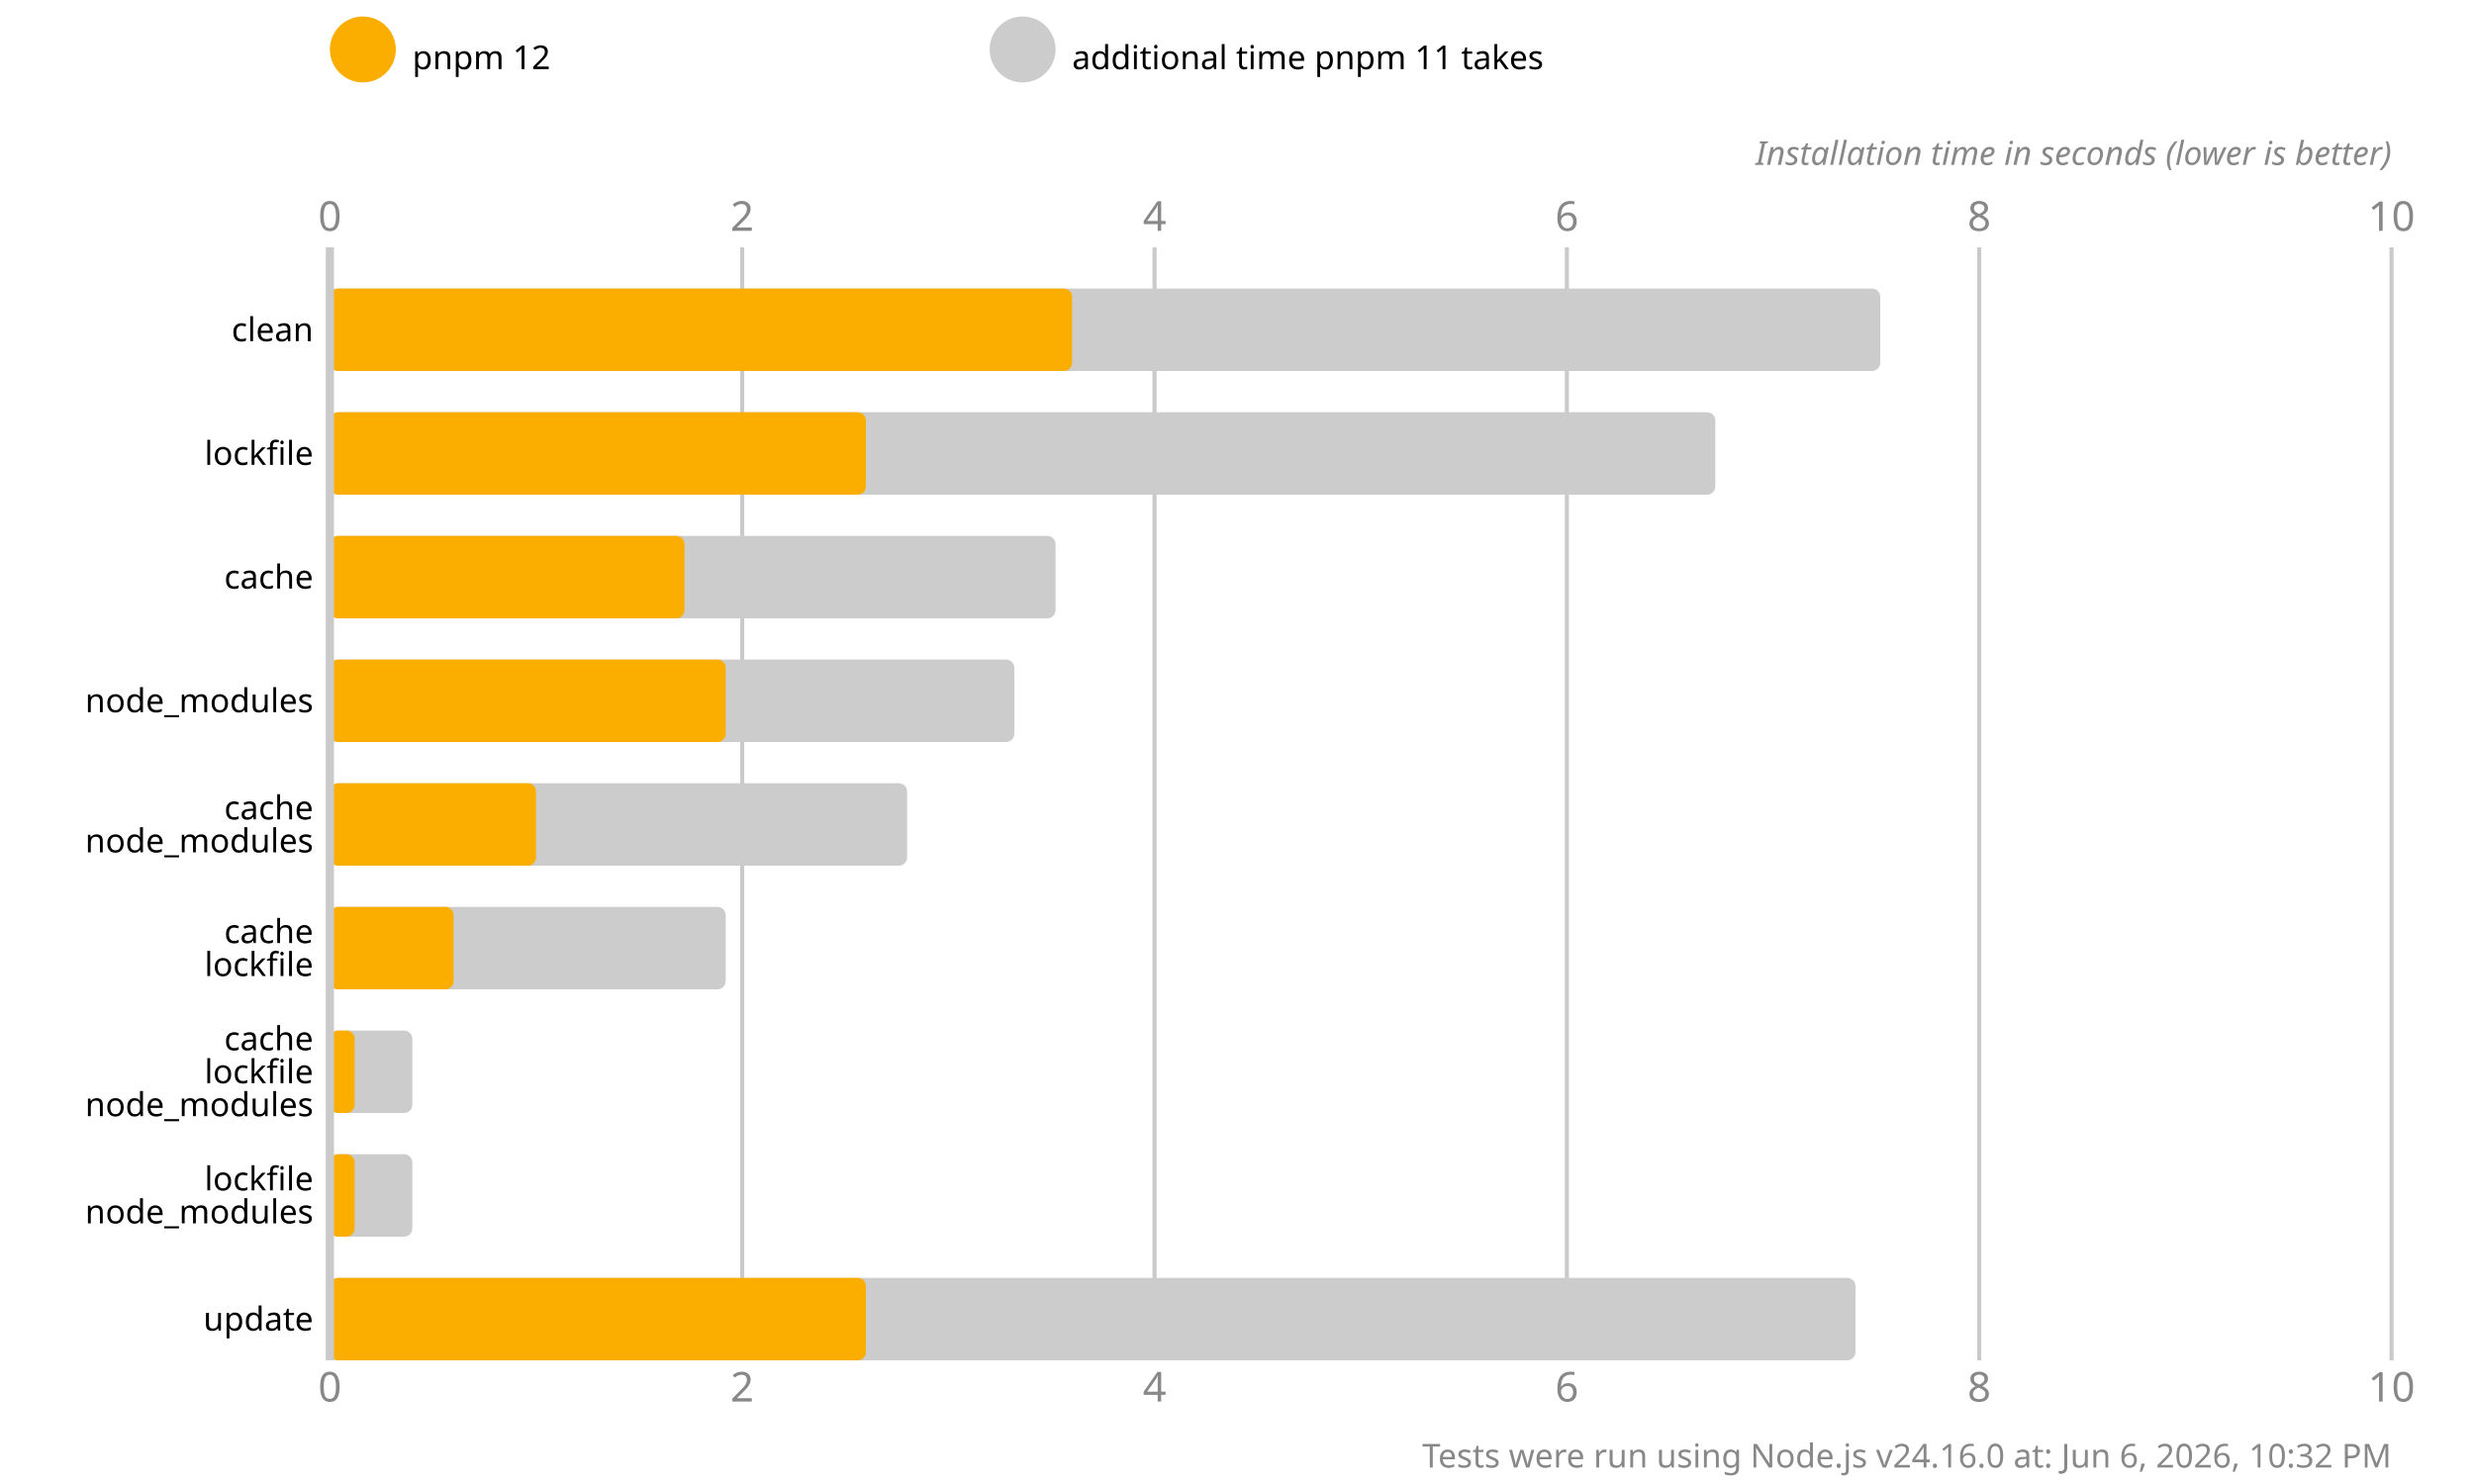
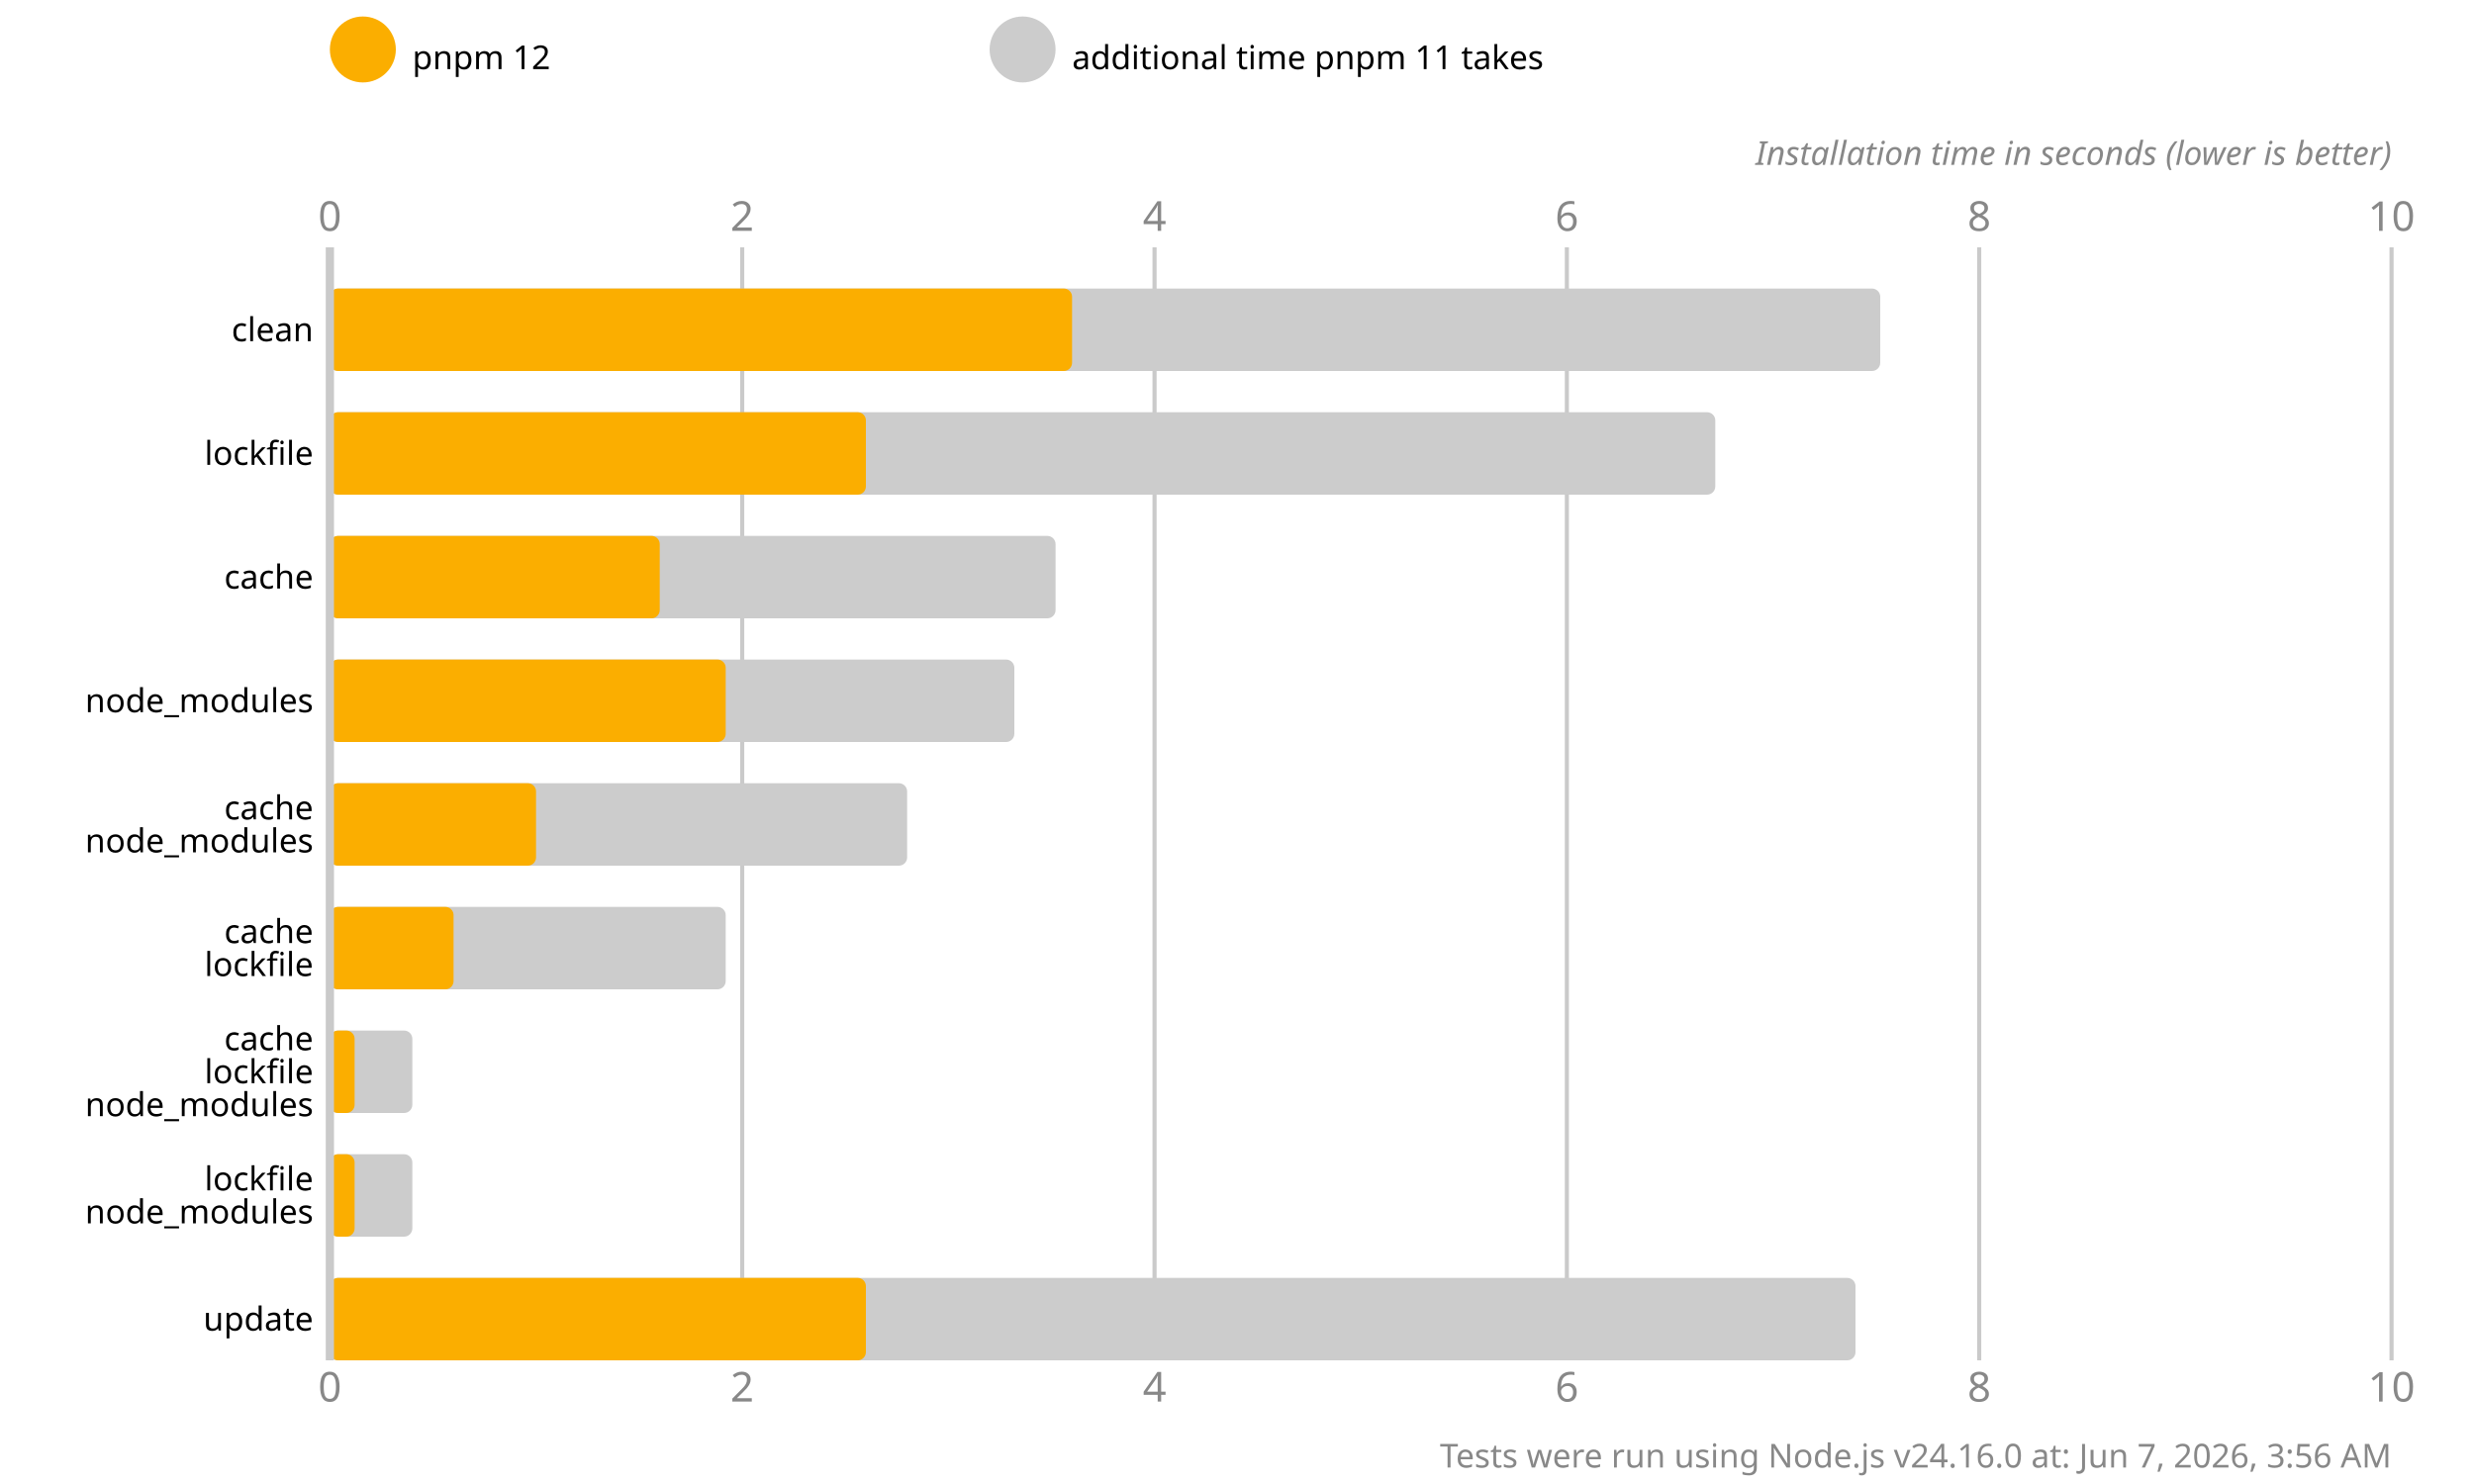
<svg xmlns="http://www.w3.org/2000/svg" version="1.1" viewBox="0 0 300 180">
  <style>
    .font { font-family: sans-serif; }
    .s3 { font-size: 3px; }
    .s4 { font-size: 4px; }
    .s5 { font-size: 5px; }
    .line { stroke: #cacaca; }
    .width { stroke-width: 0.5; }
    .text { fill: #888; }
  </style>
  <rect x="0" y="0" width="300" height="180" fill="#fff" />
  <circle cx="44" cy="6" r="4" fill="#fbae00" />
  <text x="50" y="7" class="font s4" dominant-baseline="middle" text-anchor="start">pnpm 12</text>
  <circle cx="124" cy="6" r="4" fill="#cccccc" />
  <text x="130" y="7" class="font s4" dominant-baseline="middle" text-anchor="start">additional time pnpm 11 takes</text>
  <text x="40" y="28" class="font s5 text" text-anchor="middle">0</text>
  <text x="40" y="170" class="font s5 text" text-anchor="middle">0</text>
  <line x1="90" y1="30" x2="90" y2="165" class="line width" />
  <text x="90" y="28" class="font s5 text" text-anchor="middle">2</text>
  <text x="90" y="170" class="font s5 text" text-anchor="middle">2</text>
  <line x1="140" y1="30" x2="140" y2="165" class="line width" />
  <text x="140" y="28" class="font s5 text" text-anchor="middle">4</text>
  <text x="140" y="170" class="font s5 text" text-anchor="middle">4</text>
  <line x1="190" y1="30" x2="190" y2="165" class="line width" />
  <text x="190" y="28" class="font s5 text" text-anchor="middle">6</text>
  <text x="190" y="170" class="font s5 text" text-anchor="middle">6</text>
  <line x1="240" y1="30" x2="240" y2="165" class="line width" />
  <text x="240" y="28" class="font s5 text" text-anchor="middle">8</text>
  <text x="240" y="170" class="font s5 text" text-anchor="middle">8</text>
  <line x1="290" y1="30" x2="290" y2="165" class="line width" />
  <text x="290" y="28" class="font s5 text" text-anchor="middle">10</text>
  <text x="290" y="170" class="font s5 text" text-anchor="middle">10</text>
  <text x="290" y="20" class="font s4 text" font-style="italic" text-anchor="end">Installation time in seconds (lower is better)</text>
  <rect x="40" y="35" width="188" height="10" fill="#cccccc" rx="1" ry="1" />
  <rect x="40" y="35" width="90" height="10" fill="#fbae00" rx="1" ry="1" />
  <rect x="40" y="50" width="168" height="10" fill="#cccccc" rx="1" ry="1" />
  <rect x="40" y="50" width="65" height="10" fill="#fbae00" rx="1" ry="1" />
  <rect x="40" y="65" width="88" height="10" fill="#cccccc" rx="1" ry="1" />
-   <rect x="40" y="65" width="43" height="10" fill="#fbae00" rx="1" ry="1" />
+   <rect x="40" y="65" width="40" height="10" fill="#fbae00" rx="1" ry="1" />
  <rect x="40" y="80" width="83" height="10" fill="#cccccc" rx="1" ry="1" />
  <rect x="40" y="80" width="48" height="10" fill="#fbae00" rx="1" ry="1" />
  <rect x="40" y="95" width="70" height="10" fill="#cccccc" rx="1" ry="1" />
  <rect x="40" y="95" width="25" height="10" fill="#fbae00" rx="1" ry="1" />
  <rect x="40" y="110" width="48" height="10" fill="#cccccc" rx="1" ry="1" />
  <rect x="40" y="110" width="15" height="10" fill="#fbae00" rx="1" ry="1" />
  <rect x="40" y="125" width="10" height="10" fill="#cccccc" rx="1" ry="1" />
  <rect x="40" y="125" width="3" height="10" fill="#fbae00" rx="1" ry="1" />
  <rect x="40" y="140" width="10" height="10" fill="#cccccc" rx="1" ry="1" />
  <rect x="40" y="140" width="3" height="10" fill="#fbae00" rx="1" ry="1" />
  <rect x="40" y="155" width="185" height="10" fill="#cccccc" rx="1" ry="1" />
  <rect x="40" y="155" width="65" height="10" fill="#fbae00" rx="1" ry="1" />
  <line x1="40" y1="30" x2="40" y2="165" class="line" />
  <text x="38" y="40" class="font s4" dominant-baseline="middle" text-anchor="end">clean</text>
  <text x="38" y="55" class="font s4" dominant-baseline="middle" text-anchor="end">lockfile</text>
  <text x="38" y="70" class="font s4" dominant-baseline="middle" text-anchor="end">cache</text>
  <text x="38" y="85" class="font s4" dominant-baseline="middle" text-anchor="end">node_modules</text>
  <text x="38" y="98" class="font s4" dominant-baseline="middle" text-anchor="end">cache</text>
  <text x="38" y="102" class="font s4" dominant-baseline="middle" text-anchor="end">node_modules</text>
  <text x="38" y="113" class="font s4" dominant-baseline="middle" text-anchor="end">cache</text>
  <text x="38" y="117" class="font s4" dominant-baseline="middle" text-anchor="end">lockfile</text>
  <text x="38" y="126" class="font s4" dominant-baseline="middle" text-anchor="end">cache</text>
  <text x="38" y="130" class="font s4" dominant-baseline="middle" text-anchor="end">lockfile</text>
  <text x="38" y="134" class="font s4" dominant-baseline="middle" text-anchor="end">node_modules</text>
  <text x="38" y="143" class="font s4" dominant-baseline="middle" text-anchor="end">lockfile</text>
  <text x="38" y="147" class="font s4" dominant-baseline="middle" text-anchor="end">node_modules</text>
  <text x="38" y="160" class="font s4" dominant-baseline="middle" text-anchor="end">update</text>
-   <text x="290" y="178" class="font s4 text" text-anchor="end">Tests were run using Node.js v24.16.0 at: Jun 6, 2026, 10:32 PM</text>
+   <text x="290" y="178" class="font s4 text" text-anchor="end">Tests were run using Node.js v24.16.0 at: Jun 7, 2026, 3:56 AM</text>
</svg>
